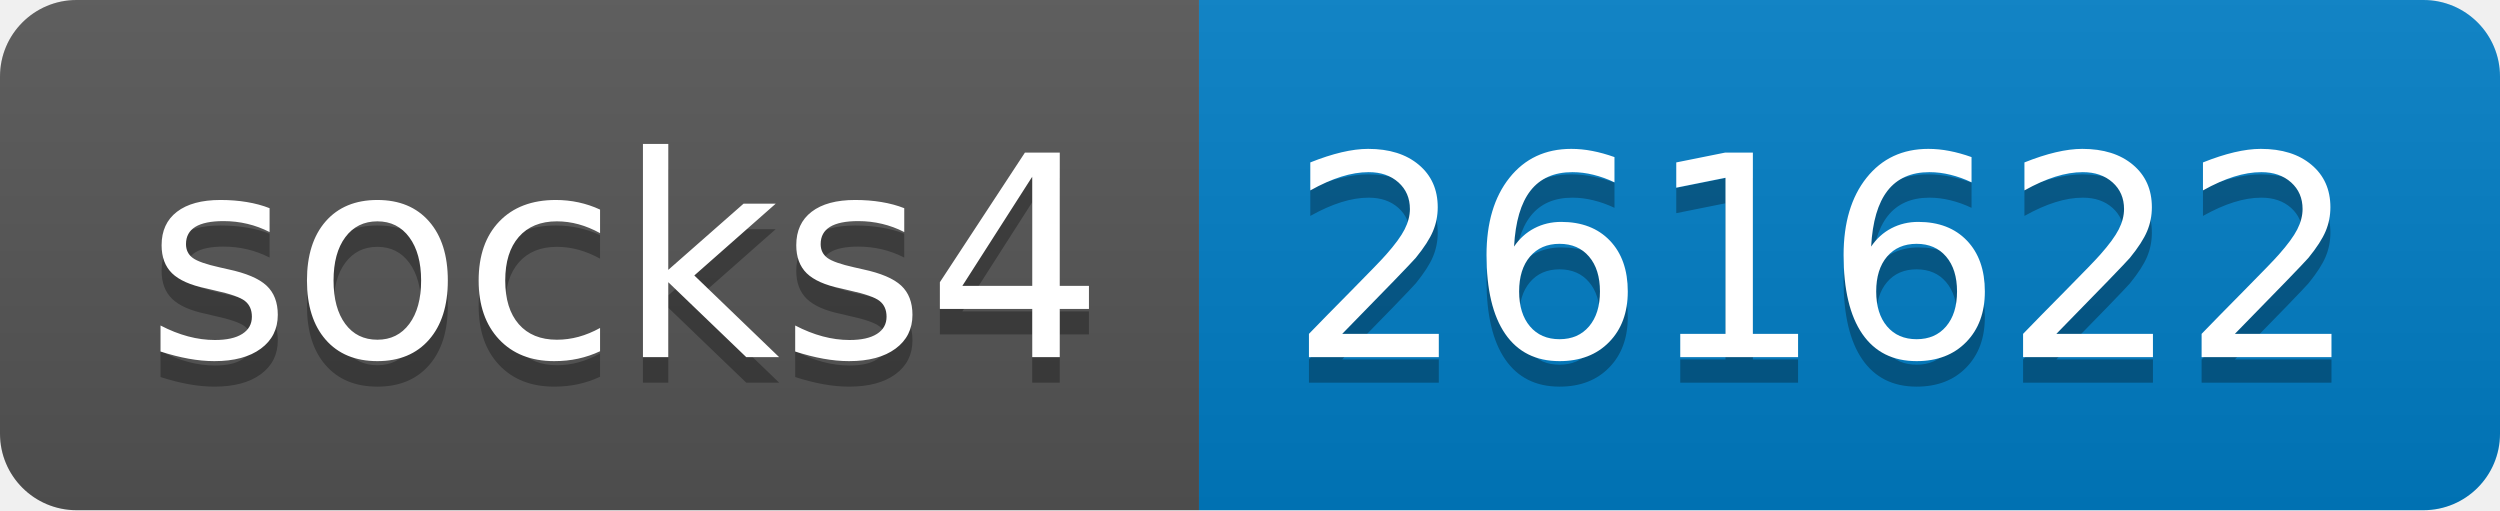
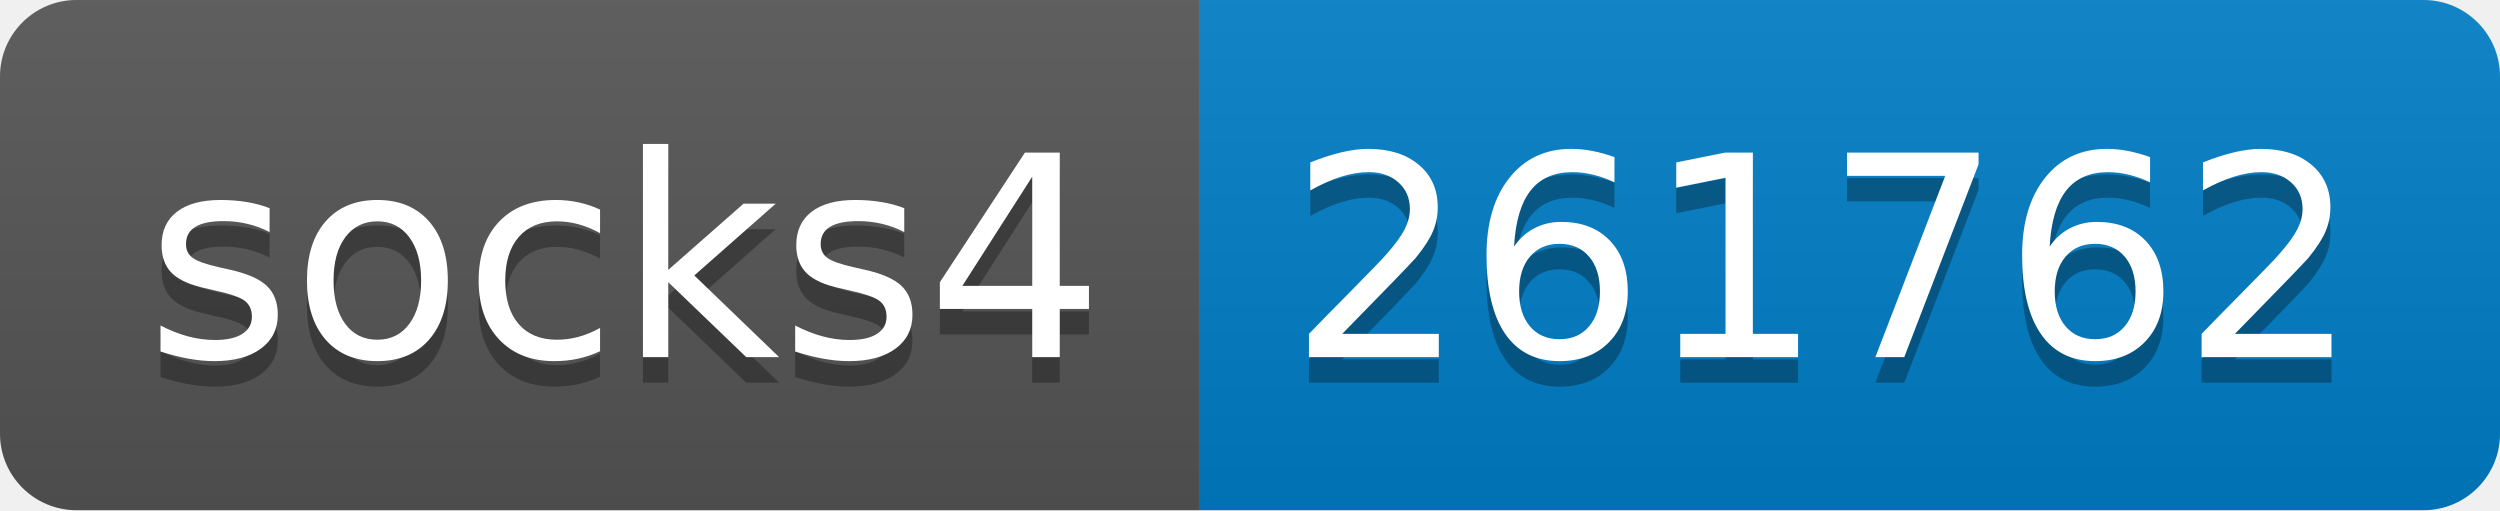
- <svg xmlns="http://www.w3.org/2000/svg" width="98" height="20" role="img" aria-label="socks4: 261622">
+ <svg xmlns="http://www.w3.org/2000/svg" width="98" height="20" role="img" aria-label="socks4: 261762">
  <linearGradient id="s" x2="0" y2="100%">
    <stop offset="0" stop-color="#bbb" stop-opacity=".1" />
    <stop offset="1" stop-opacity=".1" />
  </linearGradient>
  <clipPath id="r">
    <rect width="98" height="20" rx="3" fill="#fff" />
  </clipPath>
  <g clip-path="url(#r)">
    <rect width="47" height="20" fill="#555" />
    <rect x="47" width="51" height="20" fill="#007ec6" />
    <rect width="98" height="20" fill="url(#s)" />
  </g>
  <g fill="#fff" text-anchor="middle" font-family="Verdana,Geneva,DejaVu Sans,sans-serif" text-rendering="geometricPrecision" font-size="110">
    <text aria-hidden="true" x="245" y="150" fill="#010101" fill-opacity=".3" transform="scale(.1)" textLength="370">socks4</text>
    <text x="245" y="140" transform="scale(.1)" fill="#fff" textLength="370">socks4</text>
-     <text aria-hidden="true" x="715" y="150" fill="#010101" fill-opacity=".3" transform="scale(.1)" textLength="410">261622</text>
-     <text x="715" y="140" transform="scale(.1)" fill="#fff" textLength="410">261622</text>
+     <text aria-hidden="true" x="715" y="150" fill="#010101" fill-opacity=".3" transform="scale(.1)" textLength="410">261762</text>
+     <text x="715" y="140" transform="scale(.1)" fill="#fff" textLength="410">261762</text>
  </g>
</svg>
